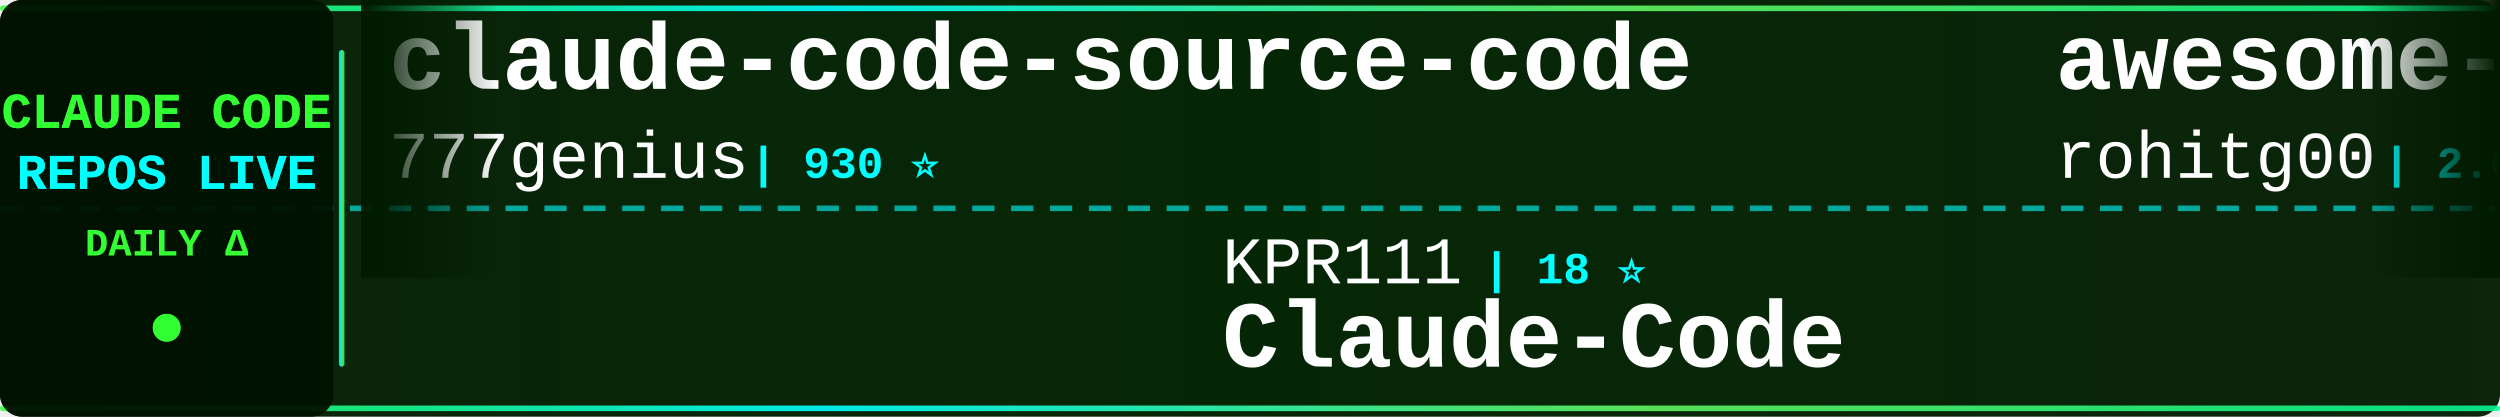
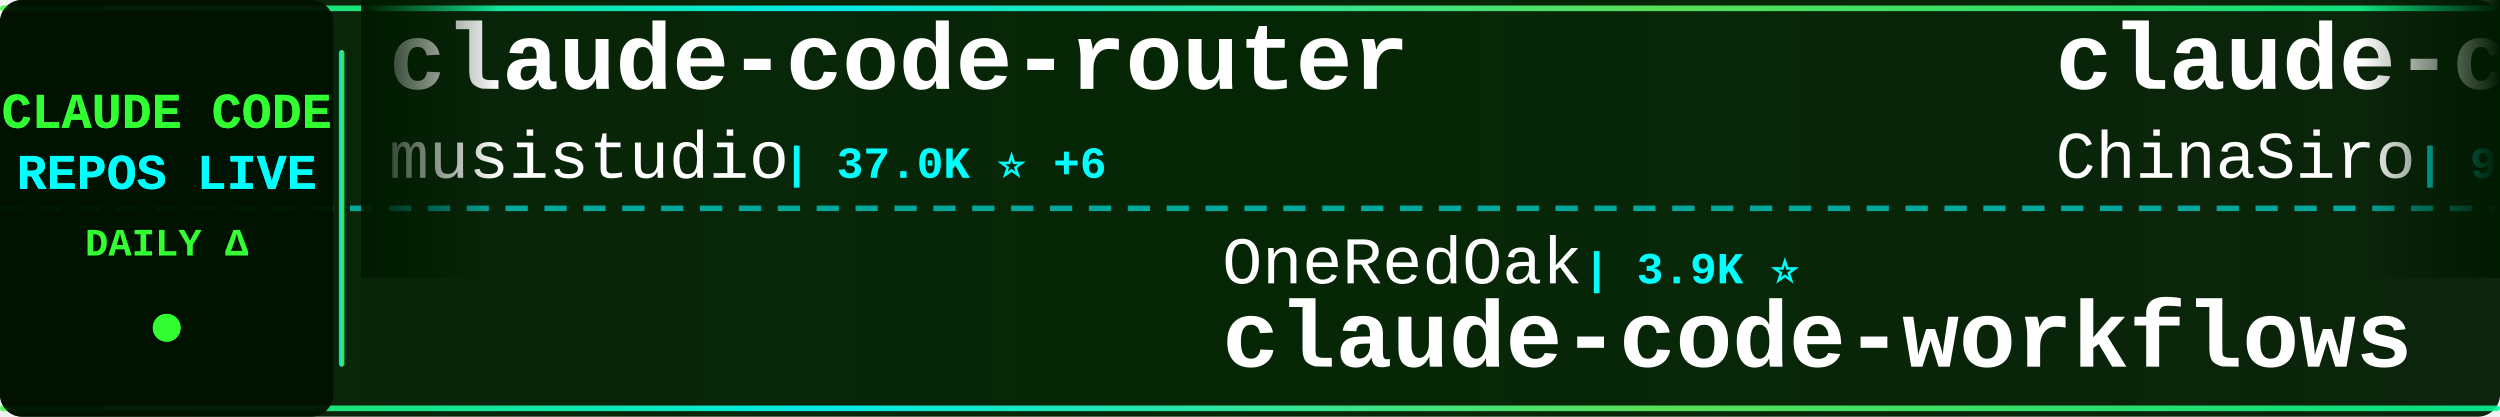
<svg xmlns="http://www.w3.org/2000/svg" width="900" height="150">
  <defs>
    <linearGradient id="tickerBg" x1="0%" y1="0%" x2="100%" y2="0%">
      <stop offset="0%" style="stop-color:#001a00;stop-opacity:0.95" />
      <stop offset="50%" style="stop-color:#002200;stop-opacity:0.98" />
      <stop offset="100%" style="stop-color:#001a00;stop-opacity:0.95" />
    </linearGradient>
    <linearGradient id="borderGrad" x1="0%" y1="0%" x2="100%" y2="0%">
      <stop offset="0%" style="stop-color:#33ff33;stop-opacity:0.85">
        <animate attributeName="stop-opacity" values="0.85;1;0.85" dur="2s" repeatCount="indefinite" />
      </stop>
      <stop offset="33%" style="stop-color:#00ffff;stop-opacity:0.9">
        <animate attributeName="stop-opacity" values="0.9;1;0.9" dur="2.2s" repeatCount="indefinite" />
      </stop>
      <stop offset="66%" style="stop-color:#66ff66;stop-opacity:0.85">
        <animate attributeName="stop-opacity" values="0.85;1;0.85" dur="1.8s" repeatCount="indefinite" />
      </stop>
      <stop offset="100%" style="stop-color:#00ff99;stop-opacity:0.85">
        <animate attributeName="stop-opacity" values="0.85;1;0.85" dur="2s" repeatCount="indefinite" />
      </stop>
    </linearGradient>
    <filter id="textGlow">
      <feGaussianBlur stdDeviation="0.1" result="coloredBlur" />
      <feMerge>
        <feMergeNode in="coloredBlur" />
        <feMergeNode in="SourceGraphic" />
      </feMerge>
    </filter>
    <filter id="metricGlow">
      <feGaussianBlur stdDeviation="0.2" result="coloredBlur" />
      <feMerge>
        <feMergeNode in="coloredBlur" />
        <feMergeNode in="SourceGraphic" />
      </feMerge>
    </filter>
    <linearGradient id="leftFade" x1="0%" y1="0%" x2="100%" y2="0%">
      <stop offset="0%" style="stop-color:#001a00;stop-opacity:1" />
      <stop offset="100%" style="stop-color:#001a00;stop-opacity:0" />
    </linearGradient>
    <linearGradient id="rightFade" x1="0%" y1="0%" x2="100%" y2="0%">
      <stop offset="0%" style="stop-color:#001a00;stop-opacity:0" />
      <stop offset="100%" style="stop-color:#001a00;stop-opacity:1" />
    </linearGradient>
  </defs>
  <rect width="900" height="150" fill="url(#tickerBg)" rx="8" />
  <rect x="0" y="2" width="900" height="2" fill="url(#borderGrad)" rx="1" />
  <rect x="0" y="146" width="900" height="2" fill="url(#borderGrad)" rx="1" />
  <line x1="0" y1="75" x2="900" y2="75" stroke="#00ffff" stroke-width="2" stroke-dasharray="8 6" opacity="0.6" />
  <rect x="0" y="0" width="120" height="150" fill="#001100" opacity="0.95" rx="8" />
  <text x="60" y="46" font-family="'Courier New', monospace" font-size="18" font-weight="bold" fill="#33ff33" text-anchor="middle" filter="url(#textGlow)">
    CLAUDE CODE
  </text>
  <text x="60" y="68" font-family="'Courier New', monospace" font-size="18" font-weight="bold" fill="#00ffff" text-anchor="middle" filter="url(#textGlow)">
    REPOS LIVE
  </text>
  <text x="60" y="92" font-family="'Courier New', monospace" font-size="14" font-weight="bold" fill="#33ff33" text-anchor="middle">
    DAILY Δ
  </text>
  <circle cx="60" cy="118" r="5" fill="#33ff33" filter="url(#metricGlow)">
    <animate attributeName="r" values="4;6;4" dur="1.5s" repeatCount="indefinite" />
    <animate attributeName="opacity" values="0.6;1;0.6" dur="1.5s" repeatCount="indefinite" />
  </circle>
  <rect x="122" y="18" width="2" height="114" fill="url(#borderGrad)" rx="1" />
  <clipPath id="tickerClip">
    <rect x="130" y="0" width="770" height="150" />
  </clipPath>
  <g clip-path="url(#tickerClip)">
    <g id="tickerItems">
      <animateTransform attributeName="transform" attributeType="XML" type="translate" from="0 0" to="-3000 0" dur="54s" repeatCount="indefinite" />
      <g transform="translate(0, 0)">
-         <text x="140" y="32" font-family="'Courier New', monospace" font-size="34" font-weight="bold" fill="#ffffff">claude-code-source-code</text>
-         <text x="140" y="64" font-family="'Courier New', monospace" font-size="24" font-weight="normal" fill="#ffffff" opacity="1.0">777genius</text>
-         <text x="270" y="64" font-family="'Courier New', monospace" font-size="16" font-weight="bold" fill="#00ffff"> | 930 ⭐</text>
+         <text x="140" y="32" font-family="'Courier New', monospace" font-size="34" font-weight="bold" fill="#ffffff">claude-code-router</text>
+         <text x="140" y="64" font-family="'Courier New', monospace" font-size="24" font-weight="normal" fill="#ffffff" opacity="1.0">musistudio</text>
+         <text x="282" y="64" font-family="'Courier New', monospace" font-size="16" font-weight="bold" fill="#00ffff"> | 37.0K ⭐ +6</text>
      </g>
      <g transform="translate(300, 0)">
-         <text x="140" y="102" font-family="'Courier New', monospace" font-size="24" font-weight="normal" fill="#ffffff" opacity="1.0">KPR111</text>
-         <text x="234" y="102" font-family="'Courier New', monospace" font-size="16" font-weight="bold" fill="#00ffff"> | 18 ⭐</text>
-         <text x="140" y="132" font-family="'Courier New', monospace" font-size="34" font-weight="bold" fill="#ffffff">Claude-Code</text>
+         <text x="140" y="102" font-family="'Courier New', monospace" font-size="24" font-weight="normal" fill="#ffffff" opacity="1.0">OneRedOak</text>
+         <text x="270" y="102" font-family="'Courier New', monospace" font-size="16" font-weight="bold" fill="#00ffff"> | 3.9K ⭐</text>
+         <text x="140" y="132" font-family="'Courier New', monospace" font-size="34" font-weight="bold" fill="#ffffff">claude-code-workflows</text>
      </g>
      <g transform="translate(600, 0)">
-         <text x="140" y="32" font-family="'Courier New', monospace" font-size="34" font-weight="bold" fill="#ffffff">awesome-claude-code-tool...</text>
-         <text x="140" y="64" font-family="'Courier New', monospace" font-size="24" font-weight="normal" fill="#ffffff" opacity="1.0">rohitg00</text>
-         <text x="258" y="64" font-family="'Courier New', monospace" font-size="16" font-weight="bold" fill="#00ffff"> | 2.6K ⭐</text>
+         <text x="140" y="32" font-family="'Courier New', monospace" font-size="34" font-weight="bold" fill="#ffffff">claude-code-sourcemap</text>
+         <text x="140" y="64" font-family="'Courier New', monospace" font-size="24" font-weight="normal" fill="#ffffff" opacity="1.0">ChinaSiro</text>
+         <text x="270" y="64" font-family="'Courier New', monospace" font-size="16" font-weight="bold" fill="#00ffff"> | 9.6K ⭐</text>
      </g>
      <g transform="translate(900, 0)">
-         <text x="140" y="102" font-family="'Courier New', monospace" font-size="24" font-weight="normal" fill="#ffffff" opacity="1.0">simonw</text>
-         <text x="234" y="102" font-family="'Courier New', monospace" font-size="16" font-weight="bold" fill="#00ffff"> | 1.7K ⭐</text>
-         <text x="140" y="132" font-family="'Courier New', monospace" font-size="34" font-weight="bold" fill="#ffffff">claude-code-transcripts</text>
+         <text x="140" y="102" font-family="'Courier New', monospace" font-size="24" font-weight="normal" fill="#ffffff" opacity="1.0">disler</text>
+         <text x="234" y="102" font-family="'Courier New', monospace" font-size="16" font-weight="bold" fill="#00ffff"> | 1.7K ⭐ +1</text>
+         <text x="140" y="132" font-family="'Courier New', monospace" font-size="34" font-weight="bold" fill="#ffffff">pi-vs-claude-code</text>
      </g>
      <g transform="translate(1200, 0)">
-         <text x="140" y="32" font-family="'Courier New', monospace" font-size="34" font-weight="bold" fill="#ffffff">skills</text>
-         <text x="140" y="64" font-family="'Courier New', monospace" font-size="24" font-weight="normal" fill="#ffffff" opacity="1.0">anthropics</text>
-         <text x="282" y="64" font-family="'Courier New', monospace" font-size="16" font-weight="bold" fill="#00ffff"> | 172.7K ⭐ +35</text>
+         <text x="140" y="32" font-family="'Courier New', monospace" font-size="34" font-weight="bold" fill="#ffffff">claude-code-engineering</text>
+         <text x="140" y="64" font-family="'Courier New', monospace" font-size="24" font-weight="normal" fill="#ffffff" opacity="1.0">huangjia2019</text>
+         <text x="306" y="64" font-family="'Courier New', monospace" font-size="16" font-weight="bold" fill="#00ffff"> | 1.1K ⭐</text>
      </g>
      <g transform="translate(1500, 0)">
-         <text x="140" y="102" font-family="'Courier New', monospace" font-size="24" font-weight="normal" fill="#ffffff" opacity="1.0">zebbern</text>
-         <text x="246" y="102" font-family="'Courier New', monospace" font-size="16" font-weight="bold" fill="#00ffff"> | 4.6K ⭐</text>
-         <text x="140" y="132" font-family="'Courier New', monospace" font-size="34" font-weight="bold" fill="#ffffff">claude-code-guide</text>
+         <text x="140" y="102" font-family="'Courier New', monospace" font-size="24" font-weight="normal" fill="#ffffff" opacity="1.0">wanshuiyin</text>
+         <text x="282" y="102" font-family="'Courier New', monospace" font-size="16" font-weight="bold" fill="#00ffff"> | 15.5K ⭐ +8</text>
+         <text x="140" y="132" font-family="'Courier New', monospace" font-size="34" font-weight="bold" fill="#ffffff">Auto-claude-code-researc...</text>
      </g>
      <g transform="translate(1800, 0)">
-         <text x="140" y="32" font-family="'Courier New', monospace" font-size="34" font-weight="bold" fill="#ffffff">system_prompts_leaks</text>
-         <text x="140" y="64" font-family="'Courier New', monospace" font-size="24" font-weight="normal" fill="#ffffff" opacity="1.0">asgeirtj</text>
-         <text x="258" y="64" font-family="'Courier New', monospace" font-size="16" font-weight="bold" fill="#00ffff"> | 63.9K ⭐ +2</text>
+         <text x="140" y="32" font-family="'Courier New', monospace" font-size="34" font-weight="bold" fill="#ffffff">Claude-Code-Source-Study</text>
+         <text x="140" y="64" font-family="'Courier New', monospace" font-size="24" font-weight="normal" fill="#ffffff" opacity="1.0">luyao618</text>
+         <text x="258" y="64" font-family="'Courier New', monospace" font-size="16" font-weight="bold" fill="#00ffff"> | 1.7K ⭐ +1</text>
      </g>
      <g transform="translate(2100, 0)">
-         <text x="140" y="102" font-family="'Courier New', monospace" font-size="24" font-weight="normal" fill="#ffffff" opacity="1.0">ponponon</text>
-         <text x="258" y="102" font-family="'Courier New', monospace" font-size="16" font-weight="bold" fill="#00ffff"> | 2.3K ⭐</text>
-         <text x="140" y="132" font-family="'Courier New', monospace" font-size="34" font-weight="bold" fill="#ffffff">claude_code_src</text>
+         <text x="140" y="102" font-family="'Courier New', monospace" font-size="24" font-weight="normal" fill="#ffffff" opacity="1.0">feiskyer</text>
+         <text x="258" y="102" font-family="'Courier New', monospace" font-size="16" font-weight="bold" fill="#00ffff"> | 1.6K ⭐</text>
+         <text x="140" y="132" font-family="'Courier New', monospace" font-size="34" font-weight="bold" fill="#ffffff">claude-code-settings</text>
      </g>
      <g transform="translate(2400, 0)">
-         <text x="140" y="32" font-family="'Courier New', monospace" font-size="34" font-weight="bold" fill="#ffffff">claude-code-hub</text>
-         <text x="140" y="64" font-family="'Courier New', monospace" font-size="24" font-weight="normal" fill="#ffffff" opacity="1.0">ding113</text>
-         <text x="246" y="64" font-family="'Courier New', monospace" font-size="16" font-weight="bold" fill="#00ffff"> | 3.3K ⭐</text>
+         <text x="140" y="32" font-family="'Courier New', monospace" font-size="34" font-weight="bold" fill="#ffffff">claude-code-infrastructu...</text>
+         <text x="140" y="64" font-family="'Courier New', monospace" font-size="24" font-weight="normal" fill="#ffffff" opacity="1.0">diet103</text>
+         <text x="246" y="64" font-family="'Courier New', monospace" font-size="16" font-weight="bold" fill="#00ffff"> | 10.0K ⭐</text>
      </g>
      <g transform="translate(2700, 0)">
-         <text x="140" y="102" font-family="'Courier New', monospace" font-size="24" font-weight="normal" fill="#ffffff" opacity="1.0">jqueryscript</text>
-         <text x="306" y="102" font-family="'Courier New', monospace" font-size="16" font-weight="bold" fill="#00ffff"> | 506 ⭐</text>
-         <text x="140" y="132" font-family="'Courier New', monospace" font-size="34" font-weight="bold" fill="#ffffff">awesome-claude-code</text>
+         <text x="140" y="102" font-family="'Courier New', monospace" font-size="24" font-weight="normal" fill="#ffffff" opacity="1.0">777genius</text>
+         <text x="270" y="102" font-family="'Courier New', monospace" font-size="16" font-weight="bold" fill="#00ffff"> | 930 ⭐</text>
+         <text x="140" y="132" font-family="'Courier New', monospace" font-size="34" font-weight="bold" fill="#ffffff">claude-code-source-code</text>
      </g>
      <g transform="translate(3000, 0)">
-         <text x="140" y="32" font-family="'Courier New', monospace" font-size="34" font-weight="bold" fill="#ffffff">claude-code-source-code</text>
-         <text x="140" y="64" font-family="'Courier New', monospace" font-size="24" font-weight="normal" fill="#ffffff" opacity="1.0">777genius</text>
-         <text x="270" y="64" font-family="'Courier New', monospace" font-size="16" font-weight="bold" fill="#00ffff"> | 930 ⭐</text>
+         <text x="140" y="32" font-family="'Courier New', monospace" font-size="34" font-weight="bold" fill="#ffffff">claude-code-router</text>
+         <text x="140" y="64" font-family="'Courier New', monospace" font-size="24" font-weight="normal" fill="#ffffff" opacity="1.0">musistudio</text>
+         <text x="282" y="64" font-family="'Courier New', monospace" font-size="16" font-weight="bold" fill="#00ffff"> | 37.0K ⭐ +6</text>
      </g>
      <g transform="translate(3300, 0)">
-         <text x="140" y="102" font-family="'Courier New', monospace" font-size="24" font-weight="normal" fill="#ffffff" opacity="1.0">KPR111</text>
-         <text x="234" y="102" font-family="'Courier New', monospace" font-size="16" font-weight="bold" fill="#00ffff"> | 18 ⭐</text>
-         <text x="140" y="132" font-family="'Courier New', monospace" font-size="34" font-weight="bold" fill="#ffffff">Claude-Code</text>
+         <text x="140" y="102" font-family="'Courier New', monospace" font-size="24" font-weight="normal" fill="#ffffff" opacity="1.0">OneRedOak</text>
+         <text x="270" y="102" font-family="'Courier New', monospace" font-size="16" font-weight="bold" fill="#00ffff"> | 3.9K ⭐</text>
+         <text x="140" y="132" font-family="'Courier New', monospace" font-size="34" font-weight="bold" fill="#ffffff">claude-code-workflows</text>
      </g>
      <g transform="translate(3600, 0)">
-         <text x="140" y="32" font-family="'Courier New', monospace" font-size="34" font-weight="bold" fill="#ffffff">awesome-claude-code-tool...</text>
-         <text x="140" y="64" font-family="'Courier New', monospace" font-size="24" font-weight="normal" fill="#ffffff" opacity="1.0">rohitg00</text>
-         <text x="258" y="64" font-family="'Courier New', monospace" font-size="16" font-weight="bold" fill="#00ffff"> | 2.6K ⭐</text>
+         <text x="140" y="32" font-family="'Courier New', monospace" font-size="34" font-weight="bold" fill="#ffffff">claude-code-sourcemap</text>
+         <text x="140" y="64" font-family="'Courier New', monospace" font-size="24" font-weight="normal" fill="#ffffff" opacity="1.0">ChinaSiro</text>
+         <text x="270" y="64" font-family="'Courier New', monospace" font-size="16" font-weight="bold" fill="#00ffff"> | 9.6K ⭐</text>
      </g>
      <g transform="translate(3900, 0)">
-         <text x="140" y="102" font-family="'Courier New', monospace" font-size="24" font-weight="normal" fill="#ffffff" opacity="1.0">simonw</text>
-         <text x="234" y="102" font-family="'Courier New', monospace" font-size="16" font-weight="bold" fill="#00ffff"> | 1.7K ⭐</text>
-         <text x="140" y="132" font-family="'Courier New', monospace" font-size="34" font-weight="bold" fill="#ffffff">claude-code-transcripts</text>
+         <text x="140" y="102" font-family="'Courier New', monospace" font-size="24" font-weight="normal" fill="#ffffff" opacity="1.0">disler</text>
+         <text x="234" y="102" font-family="'Courier New', monospace" font-size="16" font-weight="bold" fill="#00ffff"> | 1.7K ⭐ +1</text>
+         <text x="140" y="132" font-family="'Courier New', monospace" font-size="34" font-weight="bold" fill="#ffffff">pi-vs-claude-code</text>
      </g>
    </g>
  </g>
  <rect x="130" y="0" width="50" height="100" fill="url(#leftFade)" />
  <rect x="850" y="0" width="50" height="100" fill="url(#rightFade)" />
</svg>
